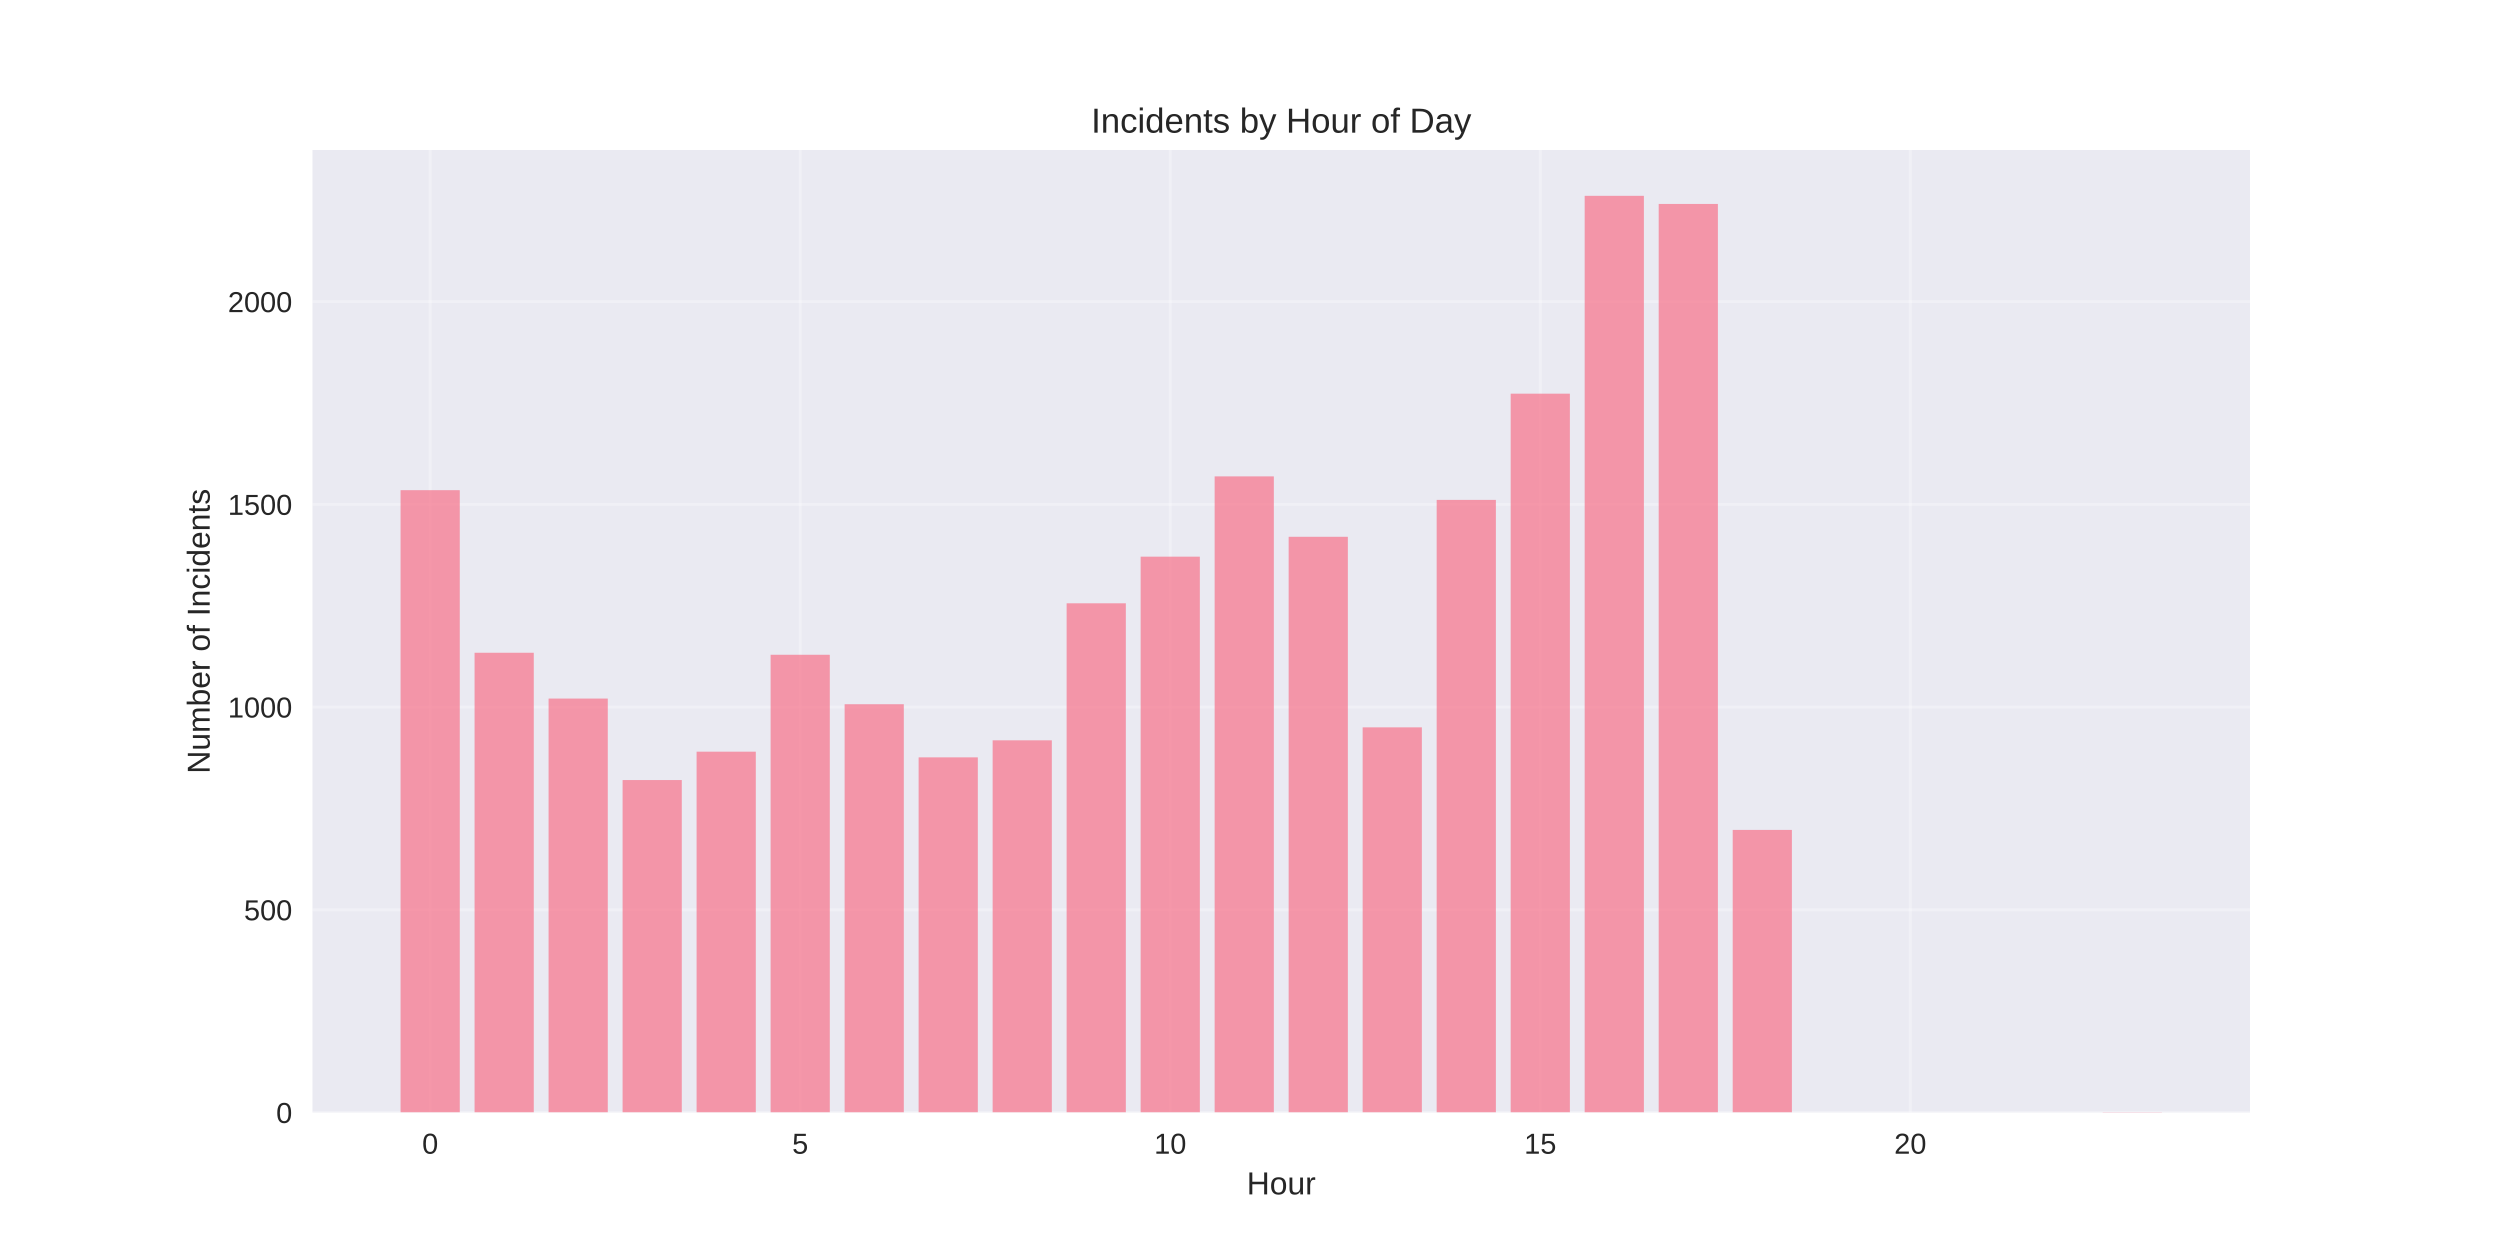
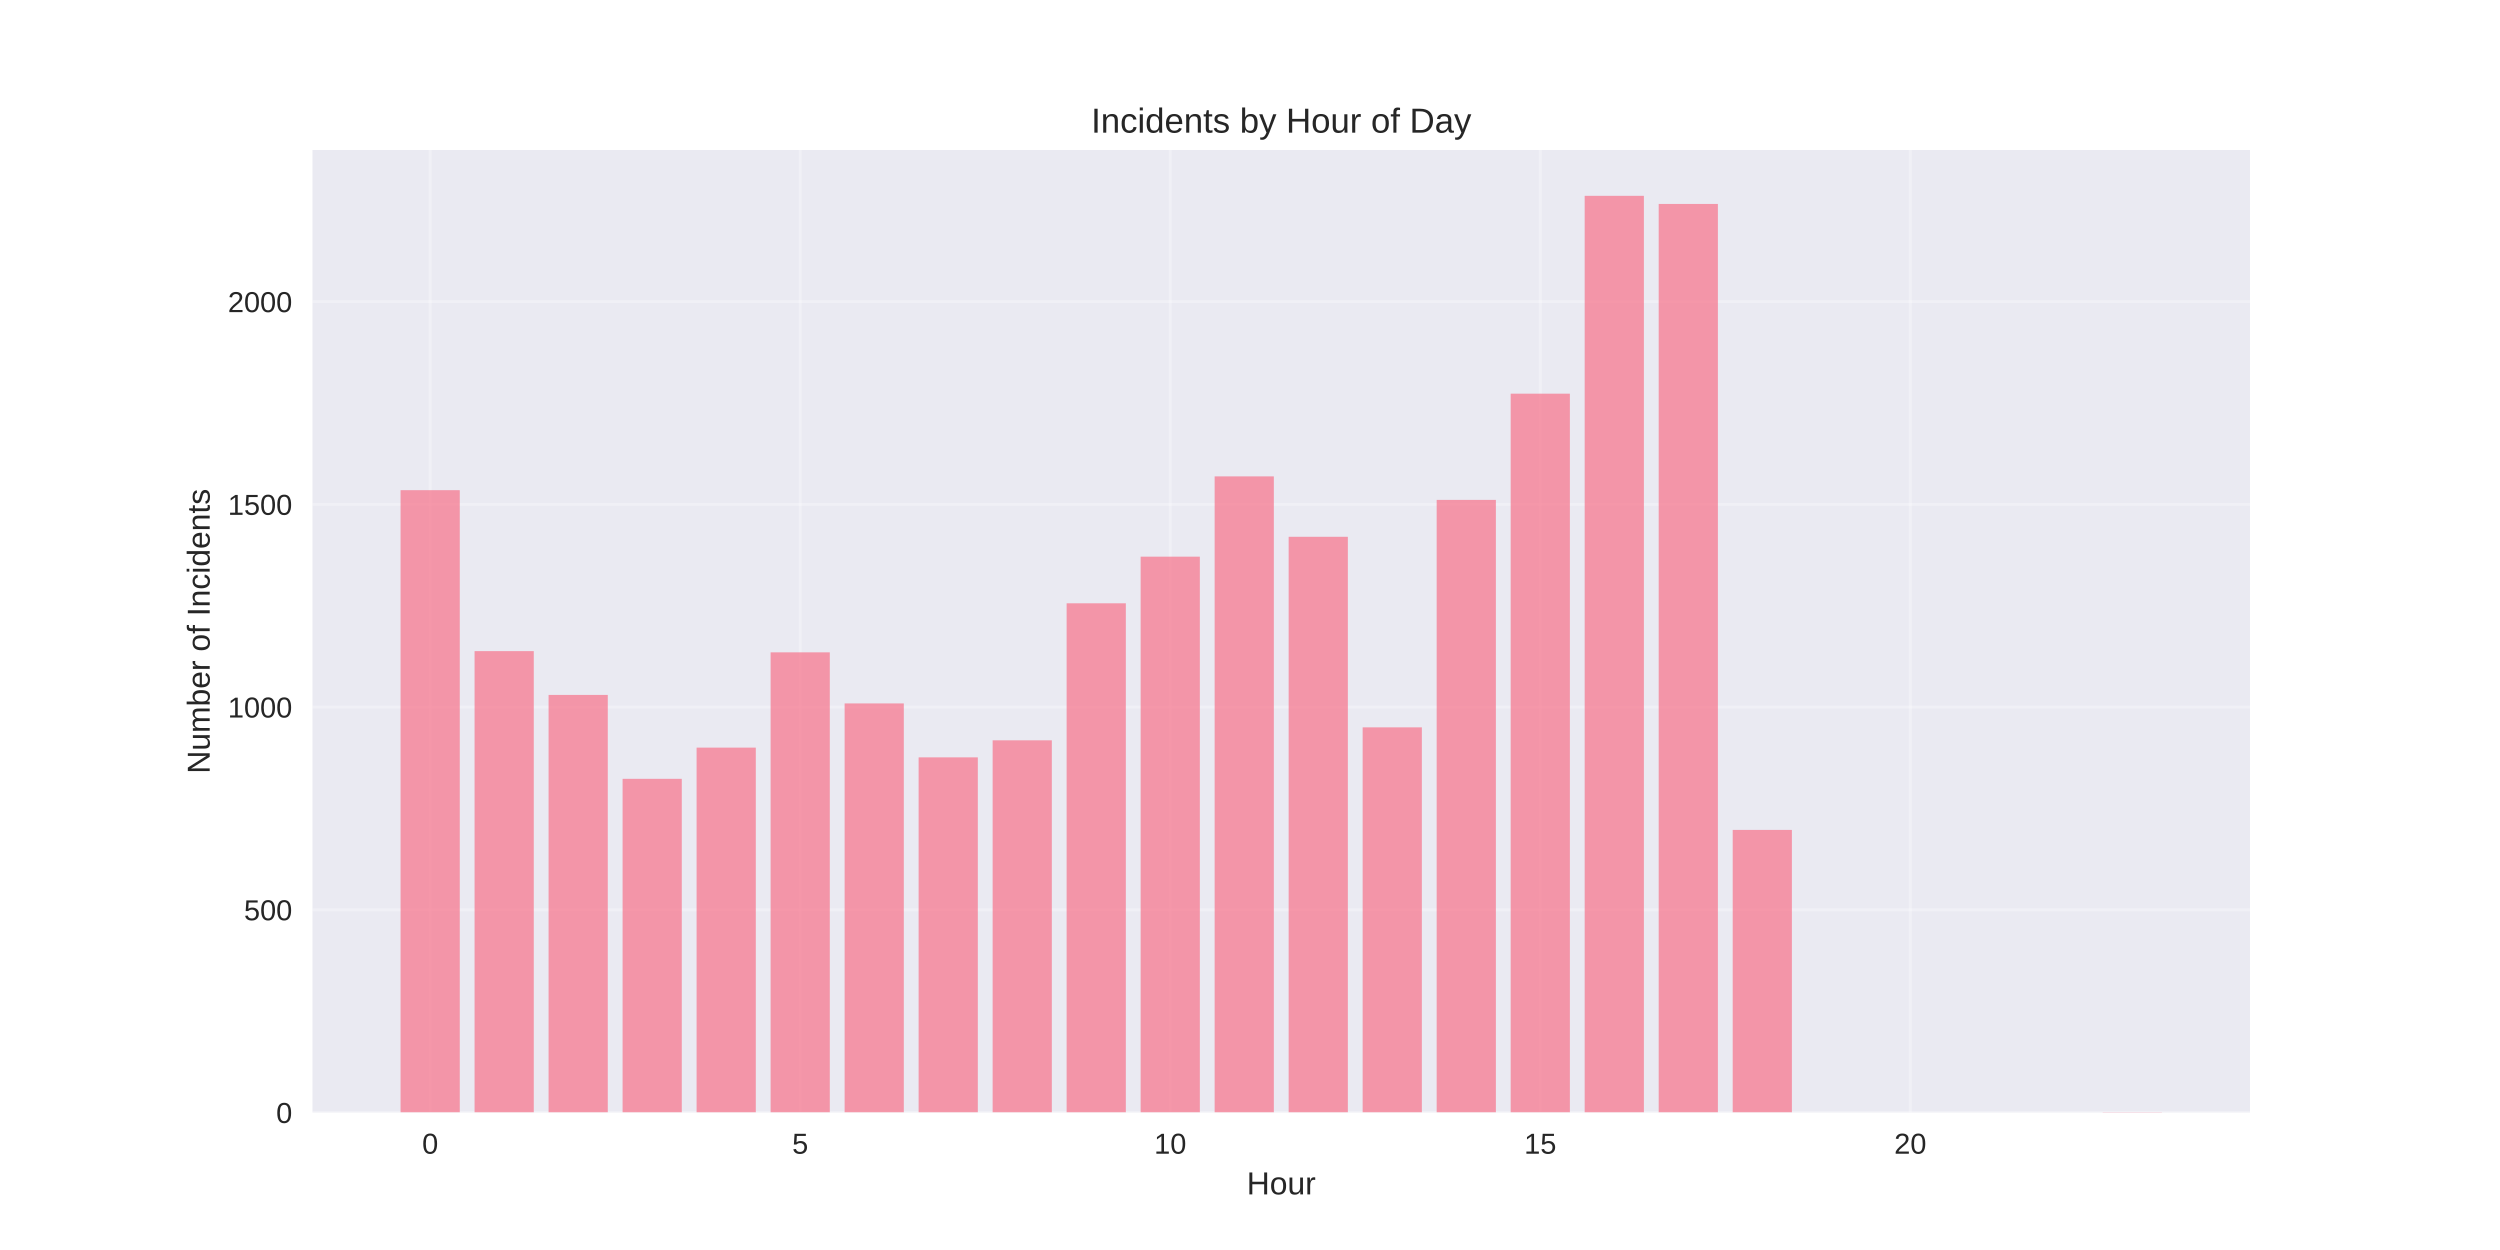
<svg xmlns="http://www.w3.org/2000/svg" width="864pt" height="432pt" viewBox="0 0 864 432" version="1.1">
  <defs>
    <style type="text/css">*{stroke-linejoin: round; stroke-linecap: butt}</style>
  </defs>
  <g id="figure_1">
    <g id="patch_1">
      <path d="M 0 432  L 864 432  L 864 0  L 0 0  z " style="fill: #ffffff" />
    </g>
    <g id="axes_1">
      <g id="patch_2">
        <path d="M 108 384.48  L 777.6 384.48  L 777.6 51.84  L 108 51.84  z " style="fill: #eaeaf2" />
      </g>
      <g id="matplotlib.axis_1">
        <g id="xtick_1">
          <g id="line2d_1">
-             <path d="M 148.667 384.48  L 148.667 51.84  " clip-path="url(#pc36a28cc5f)" style="fill: none; stroke: #ffffff; stroke-opacity: 0.3; stroke-linecap: round" />
+             <path d="M 148.667 384.48  L 148.667 51.84  " clip-path="url(#p1290cd32c1)" style="fill: none; stroke: #ffffff; stroke-opacity: 0.3; stroke-linecap: round" />
          </g>
          <g id="line2d_2" />
          <g id="text_1">
            <text style="fill: #262626; font: 10px 'Arial', 'Liberation Sans', 'DejaVu Sans', 'Bitstream Vera Sans', sans-serif; text-anchor: middle" x="148.667" y="398.727" transform="rotate(-0 148.6671 398.7269)">0</text>
          </g>
        </g>
        <g id="xtick_2">
          <g id="line2d_3">
-             <path d="M 276.551 384.48  L 276.551 51.84  " clip-path="url(#pc36a28cc5f)" style="fill: none; stroke: #ffffff; stroke-opacity: 0.3; stroke-linecap: round" />
+             <path d="M 276.551 384.48  L 276.551 51.84  " clip-path="url(#p1290cd32c1)" style="fill: none; stroke: #ffffff; stroke-opacity: 0.3; stroke-linecap: round" />
          </g>
          <g id="line2d_4" />
          <g id="text_2">
            <text style="fill: #262626; font: 10px 'Arial', 'Liberation Sans', 'DejaVu Sans', 'Bitstream Vera Sans', sans-serif; text-anchor: middle" x="276.551" y="398.727" transform="rotate(-0 276.551 398.7269)">5</text>
          </g>
        </g>
        <g id="xtick_3">
          <g id="line2d_5">
-             <path d="M 404.435 384.48  L 404.435 51.84  " clip-path="url(#pc36a28cc5f)" style="fill: none; stroke: #ffffff; stroke-opacity: 0.3; stroke-linecap: round" />
+             <path d="M 404.435 384.48  L 404.435 51.84  " clip-path="url(#p1290cd32c1)" style="fill: none; stroke: #ffffff; stroke-opacity: 0.3; stroke-linecap: round" />
          </g>
          <g id="line2d_6" />
          <g id="text_3">
            <text style="fill: #262626; font: 10px 'Arial', 'Liberation Sans', 'DejaVu Sans', 'Bitstream Vera Sans', sans-serif; text-anchor: middle" x="404.435" y="398.727" transform="rotate(-0 404.4348 398.7269)">10</text>
          </g>
        </g>
        <g id="xtick_4">
          <g id="line2d_7">
-             <path d="M 532.319 384.48  L 532.319 51.84  " clip-path="url(#pc36a28cc5f)" style="fill: none; stroke: #ffffff; stroke-opacity: 0.3; stroke-linecap: round" />
+             <path d="M 532.319 384.48  L 532.319 51.84  " clip-path="url(#p1290cd32c1)" style="fill: none; stroke: #ffffff; stroke-opacity: 0.3; stroke-linecap: round" />
          </g>
          <g id="line2d_8" />
          <g id="text_4">
            <text style="fill: #262626; font: 10px 'Arial', 'Liberation Sans', 'DejaVu Sans', 'Bitstream Vera Sans', sans-serif; text-anchor: middle" x="532.319" y="398.727" transform="rotate(-0 532.3187 398.7269)">15</text>
          </g>
        </g>
        <g id="xtick_5">
          <g id="line2d_9">
-             <path d="M 660.203 384.48  L 660.203 51.84  " clip-path="url(#pc36a28cc5f)" style="fill: none; stroke: #ffffff; stroke-opacity: 0.3; stroke-linecap: round" />
+             <path d="M 660.203 384.48  L 660.203 51.84  " clip-path="url(#p1290cd32c1)" style="fill: none; stroke: #ffffff; stroke-opacity: 0.3; stroke-linecap: round" />
          </g>
          <g id="line2d_10" />
          <g id="text_5">
            <text style="fill: #262626; font: 10px 'Arial', 'Liberation Sans', 'DejaVu Sans', 'Bitstream Vera Sans', sans-serif; text-anchor: middle" x="660.203" y="398.727" transform="rotate(-0 660.2026 398.7269)">20</text>
          </g>
        </g>
        <g id="text_6">
          <text style="fill: #262626; font: 11px 'Arial', 'Liberation Sans', 'DejaVu Sans', 'Bitstream Vera Sans', sans-serif; text-anchor: middle" x="442.8" y="412.773" transform="rotate(-0 442.8 412.7734)">Hour</text>
        </g>
      </g>
      <g id="matplotlib.axis_2">
        <g id="ytick_1">
          <g id="line2d_11">
-             <path d="M 108 384.48  L 777.6 384.48  " clip-path="url(#pc36a28cc5f)" style="fill: none; stroke: #ffffff; stroke-opacity: 0.3; stroke-linecap: round" />
+             <path d="M 108 384.48  L 777.6 384.48  " clip-path="url(#p1290cd32c1)" style="fill: none; stroke: #ffffff; stroke-opacity: 0.3; stroke-linecap: round" />
          </g>
          <g id="line2d_12" />
          <g id="text_7">
            <text style="fill: #262626; font: 10px 'Arial', 'Liberation Sans', 'DejaVu Sans', 'Bitstream Vera Sans', sans-serif; text-anchor: end" x="101" y="388.103" transform="rotate(-0 101 388.1034)">0</text>
          </g>
        </g>
        <g id="ytick_2">
          <g id="line2d_13">
-             <path d="M 108 314.423  L 777.6 314.423  " clip-path="url(#pc36a28cc5f)" style="fill: none; stroke: #ffffff; stroke-opacity: 0.3; stroke-linecap: round" />
+             <path d="M 108 314.423  L 777.6 314.423  " clip-path="url(#p1290cd32c1)" style="fill: none; stroke: #ffffff; stroke-opacity: 0.3; stroke-linecap: round" />
          </g>
          <g id="line2d_14" />
          <g id="text_8">
            <text style="fill: #262626; font: 10px 'Arial', 'Liberation Sans', 'DejaVu Sans', 'Bitstream Vera Sans', sans-serif; text-anchor: end" x="101" y="318.046" transform="rotate(-0 101 318.0459)">500</text>
          </g>
        </g>
        <g id="ytick_3">
          <g id="line2d_15">
-             <path d="M 108 244.365  L 777.6 244.365  " clip-path="url(#pc36a28cc5f)" style="fill: none; stroke: #ffffff; stroke-opacity: 0.3; stroke-linecap: round" />
+             <path d="M 108 244.365  L 777.6 244.365  " clip-path="url(#p1290cd32c1)" style="fill: none; stroke: #ffffff; stroke-opacity: 0.3; stroke-linecap: round" />
          </g>
          <g id="line2d_16" />
          <g id="text_9">
            <text style="fill: #262626; font: 10px 'Arial', 'Liberation Sans', 'DejaVu Sans', 'Bitstream Vera Sans', sans-serif; text-anchor: end" x="101" y="247.988" transform="rotate(-0 101 247.9884)">1000</text>
          </g>
        </g>
        <g id="ytick_4">
          <g id="line2d_17">
-             <path d="M 108 174.308  L 777.6 174.308  " clip-path="url(#pc36a28cc5f)" style="fill: none; stroke: #ffffff; stroke-opacity: 0.3; stroke-linecap: round" />
+             <path d="M 108 174.308  L 777.6 174.308  " clip-path="url(#p1290cd32c1)" style="fill: none; stroke: #ffffff; stroke-opacity: 0.3; stroke-linecap: round" />
          </g>
          <g id="line2d_18" />
          <g id="text_10">
            <text style="fill: #262626; font: 10px 'Arial', 'Liberation Sans', 'DejaVu Sans', 'Bitstream Vera Sans', sans-serif; text-anchor: end" x="101" y="177.931" transform="rotate(-0 101 177.9309)">1500</text>
          </g>
        </g>
        <g id="ytick_5">
          <g id="line2d_19">
-             <path d="M 108 104.25  L 777.6 104.25  " clip-path="url(#pc36a28cc5f)" style="fill: none; stroke: #ffffff; stroke-opacity: 0.3; stroke-linecap: round" />
+             <path d="M 108 104.25  L 777.6 104.25  " clip-path="url(#p1290cd32c1)" style="fill: none; stroke: #ffffff; stroke-opacity: 0.3; stroke-linecap: round" />
          </g>
          <g id="line2d_20" />
          <g id="text_11">
            <text style="fill: #262626; font: 10px 'Arial', 'Liberation Sans', 'DejaVu Sans', 'Bitstream Vera Sans', sans-serif; text-anchor: end" x="101" y="107.873" transform="rotate(-0 101 107.8735)">2000</text>
          </g>
        </g>
        <g id="text_12">
          <text style="fill: #262626; font: 11px 'Arial', 'Liberation Sans', 'DejaVu Sans', 'Bitstream Vera Sans', sans-serif; text-anchor: middle" x="72.474" y="218.16" transform="rotate(-90 72.47375 218.16)">Number of Incidents</text>
        </g>
      </g>
      <g id="patch_3">
-         <path d="M 138.436 384.48  L 158.898 384.48  L 158.898 169.403  L 138.436 169.403  z " clip-path="url(#pc36a28cc5f)" style="fill: #f77189; opacity: 0.7" />
+         <path d="M 138.436 384.48  L 158.898 384.48  L 158.898 169.403  L 138.436 169.403  z " clip-path="url(#p1290cd32c1)" style="fill: #f77189; opacity: 0.7" />
      </g>
      <g id="patch_4">
-         <path d="M 164.013 384.48  L 184.475 384.48  L 184.475 225.59  L 164.013 225.59  z " clip-path="url(#pc36a28cc5f)" style="fill: #f77189; opacity: 0.7" />
+         <path d="M 164.013 384.48  L 184.475 384.48  L 184.475 225.029  L 164.013 225.029  z " clip-path="url(#p1290cd32c1)" style="fill: #f77189; opacity: 0.7" />
      </g>
      <g id="patch_5">
-         <path d="M 189.59 384.48  L 210.051 384.48  L 210.051 241.423  L 189.59 241.423  z " clip-path="url(#pc36a28cc5f)" style="fill: #f77189; opacity: 0.7" />
+         <path d="M 189.59 384.48  L 210.051 384.48  L 210.051 240.162  L 189.59 240.162  z " clip-path="url(#p1290cd32c1)" style="fill: #f77189; opacity: 0.7" />
      </g>
      <g id="patch_6">
-         <path d="M 215.167 384.48  L 235.628 384.48  L 235.628 269.586  L 215.167 269.586  z " clip-path="url(#pc36a28cc5f)" style="fill: #f77189; opacity: 0.7" />
+         <path d="M 215.167 384.48  L 235.628 384.48  L 235.628 269.165  L 215.167 269.165  z " clip-path="url(#p1290cd32c1)" style="fill: #f77189; opacity: 0.7" />
      </g>
      <g id="patch_7">
-         <path d="M 240.743 384.48  L 261.205 384.48  L 261.205 259.778  L 240.743 259.778  z " clip-path="url(#pc36a28cc5f)" style="fill: #f77189; opacity: 0.7" />
+         <path d="M 240.743 384.48  L 261.205 384.48  L 261.205 258.377  L 240.743 258.377  z " clip-path="url(#p1290cd32c1)" style="fill: #f77189; opacity: 0.7" />
      </g>
      <g id="patch_8">
-         <path d="M 266.32 384.48  L 286.782 384.48  L 286.782 226.29  L 266.32 226.29  z " clip-path="url(#pc36a28cc5f)" style="fill: #f77189; opacity: 0.7" />
+         <path d="M 266.32 384.48  L 286.782 384.48  L 286.782 225.449  L 266.32 225.449  z " clip-path="url(#p1290cd32c1)" style="fill: #f77189; opacity: 0.7" />
      </g>
      <g id="patch_9">
-         <path d="M 291.897 384.48  L 312.358 384.48  L 312.358 243.384  L 291.897 243.384  z " clip-path="url(#pc36a28cc5f)" style="fill: #f77189; opacity: 0.7" />
+         <path d="M 291.897 384.48  L 312.358 384.48  L 312.358 243.104  L 291.897 243.104  z " clip-path="url(#p1290cd32c1)" style="fill: #f77189; opacity: 0.7" />
      </g>
      <g id="patch_10">
-         <path d="M 317.474 384.48  L 337.935 384.48  L 337.935 261.739  L 317.474 261.739  z " clip-path="url(#pc36a28cc5f)" style="fill: #f77189; opacity: 0.7" />
+         <path d="M 317.474 384.48  L 337.935 384.48  L 337.935 261.739  L 317.474 261.739  z " clip-path="url(#p1290cd32c1)" style="fill: #f77189; opacity: 0.7" />
      </g>
      <g id="patch_11">
-         <path d="M 343.051 384.48  L 363.512 384.48  L 363.512 255.854  L 343.051 255.854  z " clip-path="url(#pc36a28cc5f)" style="fill: #f77189; opacity: 0.7" />
+         <path d="M 343.051 384.48  L 363.512 384.48  L 363.512 255.854  L 343.051 255.854  z " clip-path="url(#p1290cd32c1)" style="fill: #f77189; opacity: 0.7" />
      </g>
      <g id="patch_12">
-         <path d="M 368.627 384.48  L 389.089 384.48  L 389.089 208.496  L 368.627 208.496  z " clip-path="url(#pc36a28cc5f)" style="fill: #f77189; opacity: 0.7" />
+         <path d="M 368.627 384.48  L 389.089 384.48  L 389.089 208.496  L 368.627 208.496  z " clip-path="url(#p1290cd32c1)" style="fill: #f77189; opacity: 0.7" />
      </g>
      <g id="patch_13">
-         <path d="M 394.204 384.48  L 414.666 384.48  L 414.666 192.382  L 394.204 192.382  z " clip-path="url(#pc36a28cc5f)" style="fill: #f77189; opacity: 0.7" />
+         <path d="M 394.204 384.48  L 414.666 384.48  L 414.666 192.382  L 394.204 192.382  z " clip-path="url(#p1290cd32c1)" style="fill: #f77189; opacity: 0.7" />
      </g>
      <g id="patch_14">
-         <path d="M 419.781 384.48  L 440.242 384.48  L 440.242 164.64  L 419.781 164.64  z " clip-path="url(#pc36a28cc5f)" style="fill: #f77189; opacity: 0.7" />
+         <path d="M 419.781 384.48  L 440.242 384.48  L 440.242 164.64  L 419.781 164.64  z " clip-path="url(#p1290cd32c1)" style="fill: #f77189; opacity: 0.7" />
      </g>
      <g id="patch_15">
-         <path d="M 445.358 384.48  L 465.819 384.48  L 465.819 185.517  L 445.358 185.517  z " clip-path="url(#pc36a28cc5f)" style="fill: #f77189; opacity: 0.7" />
+         <path d="M 445.358 384.48  L 465.819 384.48  L 465.819 185.517  L 445.358 185.517  z " clip-path="url(#p1290cd32c1)" style="fill: #f77189; opacity: 0.7" />
      </g>
      <g id="patch_16">
-         <path d="M 470.934 384.48  L 491.396 384.48  L 491.396 251.371  L 470.934 251.371  z " clip-path="url(#pc36a28cc5f)" style="fill: #f77189; opacity: 0.7" />
+         <path d="M 470.934 384.48  L 491.396 384.48  L 491.396 251.371  L 470.934 251.371  z " clip-path="url(#p1290cd32c1)" style="fill: #f77189; opacity: 0.7" />
      </g>
      <g id="patch_17">
-         <path d="M 496.511 384.48  L 516.973 384.48  L 516.973 172.766  L 496.511 172.766  z " clip-path="url(#pc36a28cc5f)" style="fill: #f77189; opacity: 0.7" />
+         <path d="M 496.511 384.48  L 516.973 384.48  L 516.973 172.766  L 496.511 172.766  z " clip-path="url(#p1290cd32c1)" style="fill: #f77189; opacity: 0.7" />
      </g>
      <g id="patch_18">
-         <path d="M 522.088 384.48  L 542.549 384.48  L 542.549 136.056  L 522.088 136.056  z " clip-path="url(#pc36a28cc5f)" style="fill: #f77189; opacity: 0.7" />
+         <path d="M 522.088 384.48  L 542.549 384.48  L 542.549 136.056  L 522.088 136.056  z " clip-path="url(#p1290cd32c1)" style="fill: #f77189; opacity: 0.7" />
      </g>
      <g id="patch_19">
-         <path d="M 547.665 384.48  L 568.126 384.48  L 568.126 67.68  L 547.665 67.68  z " clip-path="url(#pc36a28cc5f)" style="fill: #f77189; opacity: 0.7" />
+         <path d="M 547.665 384.48  L 568.126 384.48  L 568.126 67.68  L 547.665 67.68  z " clip-path="url(#p1290cd32c1)" style="fill: #f77189; opacity: 0.7" />
      </g>
      <g id="patch_20">
-         <path d="M 573.242 384.48  L 593.703 384.48  L 593.703 70.482  L 573.242 70.482  z " clip-path="url(#pc36a28cc5f)" style="fill: #f77189; opacity: 0.7" />
+         <path d="M 573.242 384.48  L 593.703 384.48  L 593.703 70.482  L 573.242 70.482  z " clip-path="url(#p1290cd32c1)" style="fill: #f77189; opacity: 0.7" />
      </g>
      <g id="patch_21">
-         <path d="M 598.818 384.48  L 619.28 384.48  L 619.28 286.82  L 598.818 286.82  z " clip-path="url(#pc36a28cc5f)" style="fill: #f77189; opacity: 0.7" />
+         <path d="M 598.818 384.48  L 619.28 384.48  L 619.28 286.82  L 598.818 286.82  z " clip-path="url(#p1290cd32c1)" style="fill: #f77189; opacity: 0.7" />
      </g>
      <g id="patch_22">
-         <path d="M 726.702 384.48  L 747.164 384.48  L 747.164 384.34  L 726.702 384.34  z " clip-path="url(#pc36a28cc5f)" style="fill: #f77189; opacity: 0.7" />
+         <path d="M 726.702 384.48  L 747.164 384.48  L 747.164 384.34  L 726.702 384.34  z " clip-path="url(#p1290cd32c1)" style="fill: #f77189; opacity: 0.7" />
      </g>
      <g id="patch_23">
        <path d="M 108 384.48  L 108 51.84  " style="fill: none" />
      </g>
      <g id="patch_24">
        <path d="M 777.6 384.48  L 777.6 51.84  " style="fill: none" />
      </g>
      <g id="patch_25">
        <path d="M 108 384.48  L 777.6 384.48  " style="fill: none" />
      </g>
      <g id="patch_26">
        <path d="M 108 51.84  L 777.6 51.84  " style="fill: none" />
      </g>
      <g id="text_13">
        <text style="fill: #262626; font: 12px 'Arial', 'Liberation Sans', 'DejaVu Sans', 'Bitstream Vera Sans', sans-serif; text-anchor: middle" x="442.8" y="45.84" transform="rotate(-0 442.8 45.84)">Incidents by Hour of Day</text>
      </g>
    </g>
  </g>
  <defs>
-     <clipPath id="pc36a28cc5f">
+     <clipPath id="p1290cd32c1">
      <rect x="108" y="51.84" width="669.6" height="332.64" />
    </clipPath>
  </defs>
</svg>
